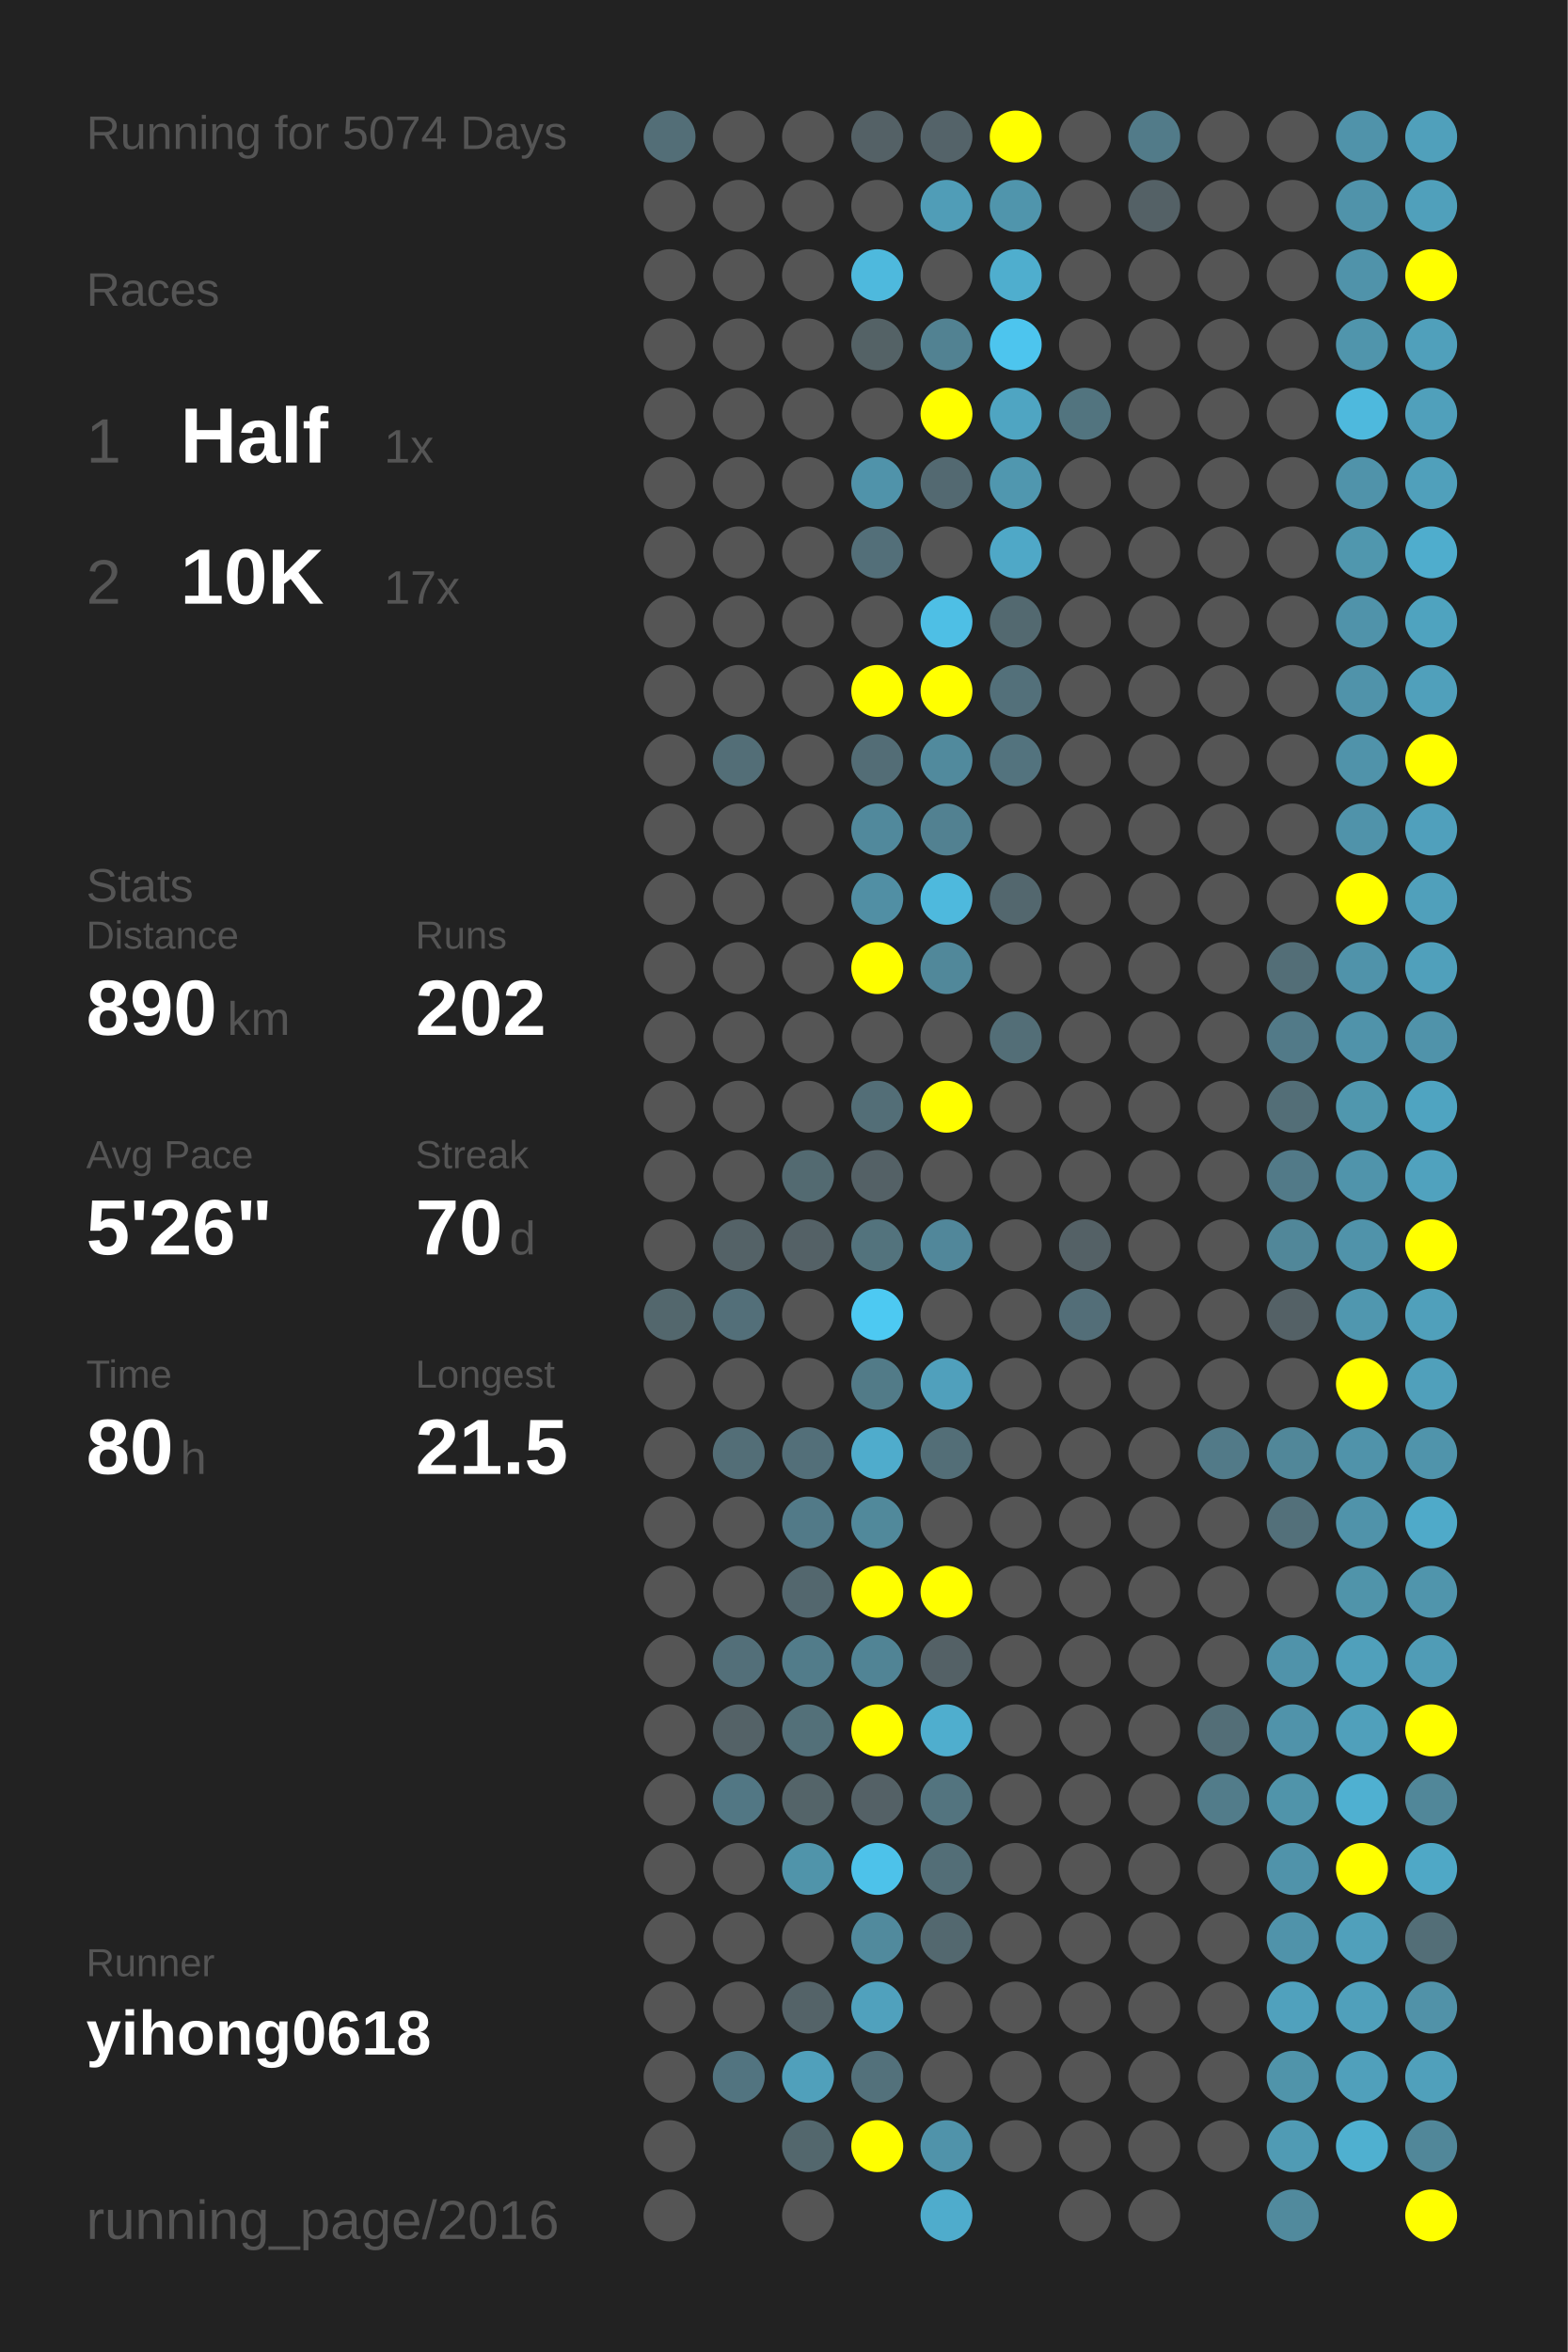
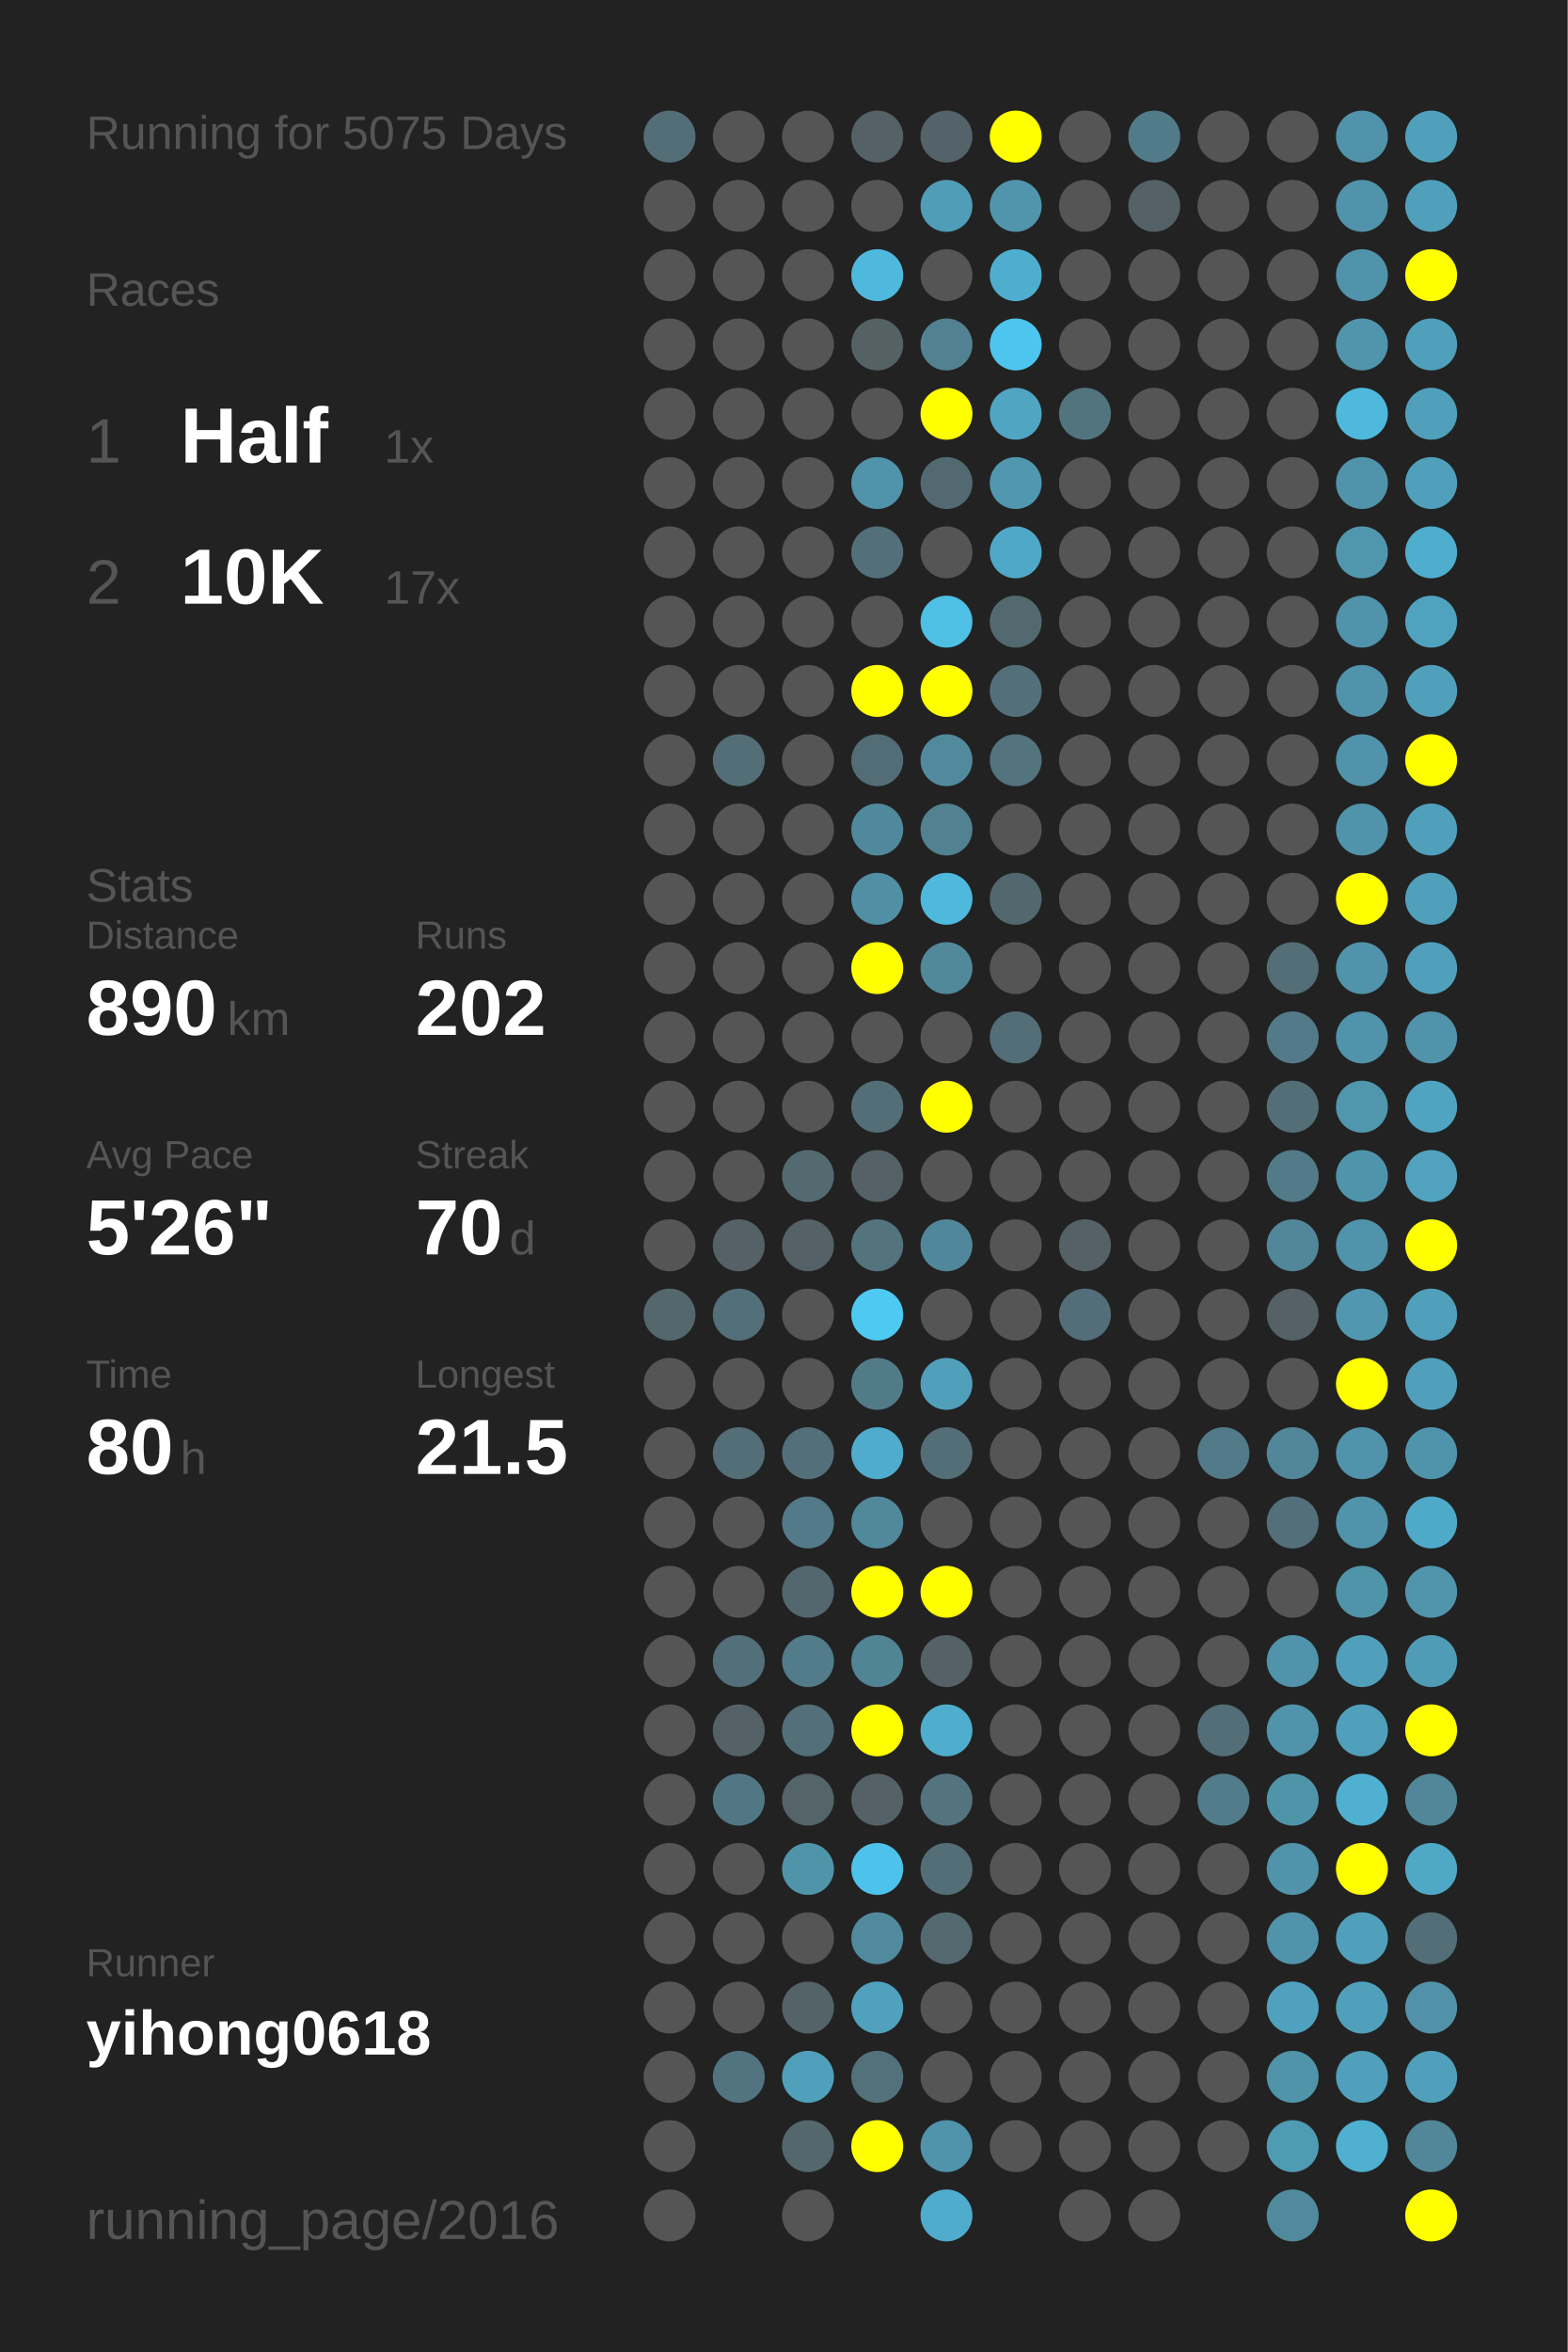
<svg xmlns="http://www.w3.org/2000/svg" baseProfile="full" height="300mm" version="1.1" viewBox="0,0,200,300" width="200mm">
  <defs />
  <rect fill="#222222" height="300" width="200" x="0" y="0" />
-   <text fill="#555555" style="font-size:6px; font-family:Arial;" x="11" y="19">Running for 5074 Days</text>
+   <text fill="#555555" style="font-size:6px; font-family:Arial;" x="11" y="19">Running for 5075 Days</text>
  <text fill="#555555" style="font-size:6px; font-family:Arial;" x="11" y="39">Races</text>
  <text fill="#555555" style="font-size:8px; font-family:Arial;" x="11" y="59">1</text>
  <text fill="#FFFFFF" style="font-size:10px; font-family:Arial; font-weight:bold;" x="23" y="59">Half</text>
  <text fill="#555555" style="font-size:6px; font-family:Arial;" x="49" y="59">1x</text>
  <text fill="#555555" style="font-size:8px; font-family:Arial;" x="11" y="77">2</text>
  <text fill="#FFFFFF" style="font-size:10px; font-family:Arial; font-weight:bold;" x="23" y="77">10K</text>
  <text fill="#555555" style="font-size:6px; font-family:Arial;" x="49" y="77">17x</text>
  <text fill="#555555" style="font-size:6px; font-family:Arial;" x="11" y="115">Stats</text>
  <text fill="#555555" style="font-size:5px; font-family:Arial;" x="11" y="121">Distance</text>
  <text fill="#FFFFFF" style="font-size:10px; font-family:Arial; font-weight:bold;" x="11" y="132">890</text>
  <text fill="#555555" style="font-size:6px; font-family:Arial;" x="29" y="132">km</text>
  <text fill="#555555" style="font-size:5px; font-family:Arial;" x="53" y="121">Runs</text>
  <text fill="#FFFFFF" style="font-size:10px; font-family:Arial; font-weight:bold;" x="53" y="132">202</text>
  <text fill="#555555" style="font-size:5px; font-family:Arial;" x="11" y="149">Avg Pace</text>
  <text fill="#FFFFFF" style="font-size:10px; font-family:Arial; font-weight:bold;" x="11" y="160">5'26"</text>
  <text fill="#555555" style="font-size:5px; font-family:Arial;" x="53" y="149">Streak</text>
  <text fill="#FFFFFF" style="font-size:10px; font-family:Arial; font-weight:bold;" x="53" y="160">70</text>
  <text fill="#555555" style="font-size:6px; font-family:Arial;" x="65" y="160">d</text>
  <text fill="#555555" style="font-size:5px; font-family:Arial;" x="11" y="177">Time</text>
  <text fill="#FFFFFF" style="font-size:10px; font-family:Arial; font-weight:bold;" x="11" y="188">80</text>
  <text fill="#555555" style="font-size:6px; font-family:Arial;" x="23" y="188">h</text>
  <text fill="#555555" style="font-size:5px; font-family:Arial;" x="53" y="177">Longest</text>
  <text fill="#FFFFFF" style="font-size:10px; font-family:Arial; font-weight:bold;" x="53" y="188">21.5</text>
  <text fill="#555555" style="font-size:5px; font-family:Arial;" x="11" y="252.065">Runner</text>
  <text fill="#FFFFFF" style="font-size:8px; font-family:Arial; font-weight:bold;" x="11" y="262.065">yihong0618</text>
  <text fill="#555555" style="font-size:7px; font-family:Arial;" x="11" y="285.581">running_page/2016</text>
  <circle cx="85.417" cy="17.419" fill="#536e77" r="3.312" />
  <circle cx="85.417" cy="26.258" fill="#555555" r="3.312" />
  <circle cx="85.417" cy="35.097" fill="#555555" r="3.312" />
  <circle cx="85.417" cy="43.935" fill="#555555" r="3.312" />
  <circle cx="85.417" cy="52.774" fill="#555555" r="3.312" />
  <circle cx="85.417" cy="61.613" fill="#555555" r="3.312" />
  <circle cx="85.417" cy="70.452" fill="#555555" r="3.312" />
  <circle cx="85.417" cy="79.29" fill="#555555" r="3.312" />
  <circle cx="85.417" cy="88.129" fill="#555555" r="3.312" />
  <circle cx="85.417" cy="96.968" fill="#555555" r="3.312" />
  <circle cx="85.417" cy="105.806" fill="#555555" r="3.312" />
  <circle cx="85.417" cy="114.645" fill="#555555" r="3.312" />
  <circle cx="85.417" cy="123.484" fill="#555555" r="3.312" />
  <circle cx="85.417" cy="132.323" fill="#555555" r="3.312" />
  <circle cx="85.417" cy="141.161" fill="#555555" r="3.312" />
  <circle cx="85.417" cy="150" fill="#555555" r="3.312" />
  <circle cx="85.417" cy="158.839" fill="#555555" r="3.312" />
  <circle cx="85.417" cy="167.677" fill="#53676d" r="3.312" />
  <circle cx="85.417" cy="176.516" fill="#555555" r="3.312" />
  <circle cx="85.417" cy="185.355" fill="#555555" r="3.312" />
  <circle cx="85.417" cy="194.194" fill="#555555" r="3.312" />
  <circle cx="85.417" cy="203.032" fill="#555555" r="3.312" />
  <circle cx="85.417" cy="211.871" fill="#555555" r="3.312" />
  <circle cx="85.417" cy="220.71" fill="#555555" r="3.312" />
  <circle cx="85.417" cy="229.548" fill="#555555" r="3.312" />
  <circle cx="85.417" cy="238.387" fill="#555555" r="3.312" />
  <circle cx="85.417" cy="247.226" fill="#555555" r="3.312" />
  <circle cx="85.417" cy="256.065" fill="#555555" r="3.312" />
  <circle cx="85.417" cy="264.903" fill="#555555" r="3.312" />
  <circle cx="85.417" cy="273.742" fill="#555555" r="3.312" />
  <circle cx="85.417" cy="282.581" fill="#555555" r="3.312" />
  <circle cx="94.25" cy="17.419" fill="#555555" r="3.312" />
  <circle cx="94.25" cy="26.258" fill="#555555" r="3.312" />
  <circle cx="94.25" cy="35.097" fill="#555555" r="3.312" />
  <circle cx="94.25" cy="43.935" fill="#555555" r="3.312" />
  <circle cx="94.25" cy="52.774" fill="#555555" r="3.312" />
  <circle cx="94.25" cy="61.613" fill="#555555" r="3.312" />
  <circle cx="94.25" cy="70.452" fill="#555555" r="3.312" />
  <circle cx="94.25" cy="79.29" fill="#555555" r="3.312" />
  <circle cx="94.25" cy="88.129" fill="#555555" r="3.312" />
  <circle cx="94.25" cy="96.968" fill="#536e77" r="3.312" />
  <circle cx="94.25" cy="105.806" fill="#555555" r="3.312" />
  <circle cx="94.25" cy="114.645" fill="#555555" r="3.312" />
  <circle cx="94.25" cy="123.484" fill="#555555" r="3.312" />
  <circle cx="94.25" cy="132.323" fill="#555555" r="3.312" />
  <circle cx="94.25" cy="141.161" fill="#555555" r="3.312" />
  <circle cx="94.25" cy="150" fill="#555555" r="3.312" />
  <circle cx="94.25" cy="158.839" fill="#546267" r="3.312" />
  <circle cx="94.25" cy="167.677" fill="#536f79" r="3.312" />
  <circle cx="94.25" cy="176.516" fill="#555555" r="3.312" />
  <circle cx="94.25" cy="185.355" fill="#536e77" r="3.312" />
  <circle cx="94.25" cy="194.194" fill="#555555" r="3.312" />
  <circle cx="94.25" cy="203.032" fill="#555555" r="3.312" />
  <circle cx="94.25" cy="211.871" fill="#536f79" r="3.312" />
  <circle cx="94.25" cy="220.71" fill="#546267" r="3.312" />
  <circle cx="94.25" cy="229.548" fill="#527784" r="3.312" />
  <circle cx="94.25" cy="238.387" fill="#555555" r="3.312" />
  <circle cx="94.25" cy="247.226" fill="#555555" r="3.312" />
  <circle cx="94.25" cy="256.065" fill="#555555" r="3.312" />
  <circle cx="94.25" cy="264.903" fill="#527480" r="3.312" />
  <circle cx="103.083" cy="17.419" fill="#555555" r="3.312" />
  <circle cx="103.083" cy="26.258" fill="#555555" r="3.312" />
  <circle cx="103.083" cy="35.097" fill="#555555" r="3.312" />
  <circle cx="103.083" cy="43.935" fill="#555555" r="3.312" />
  <circle cx="103.083" cy="52.774" fill="#555555" r="3.312" />
  <circle cx="103.083" cy="61.613" fill="#555555" r="3.312" />
  <circle cx="103.083" cy="70.452" fill="#555555" r="3.312" />
  <circle cx="103.083" cy="79.29" fill="#555555" r="3.312" />
  <circle cx="103.083" cy="88.129" fill="#555555" r="3.312" />
  <circle cx="103.083" cy="96.968" fill="#555555" r="3.312" />
  <circle cx="103.083" cy="105.806" fill="#555555" r="3.312" />
  <circle cx="103.083" cy="114.645" fill="#555555" r="3.312" />
  <circle cx="103.083" cy="123.484" fill="#555555" r="3.312" />
  <circle cx="103.083" cy="132.323" fill="#555555" r="3.312" />
  <circle cx="103.083" cy="141.161" fill="#555555" r="3.312" />
  <circle cx="103.083" cy="150" fill="#536a71" r="3.312" />
  <circle cx="103.083" cy="158.839" fill="#546166" r="3.312" />
  <circle cx="103.083" cy="167.677" fill="#555555" r="3.312" />
  <circle cx="103.083" cy="176.516" fill="#555555" r="3.312" />
  <circle cx="103.083" cy="185.355" fill="#536f79" r="3.312" />
  <circle cx="103.083" cy="194.194" fill="#527a88" r="3.312" />
  <circle cx="103.083" cy="203.032" fill="#53676e" r="3.312" />
  <circle cx="103.083" cy="211.871" fill="#527c8a" r="3.312" />
  <circle cx="103.083" cy="220.71" fill="#537079" r="3.312" />
  <circle cx="103.083" cy="229.548" fill="#546469" r="3.312" />
  <circle cx="103.083" cy="238.387" fill="#5094aa" r="3.312" />
  <circle cx="103.083" cy="247.226" fill="#555555" r="3.312" />
  <circle cx="103.083" cy="256.065" fill="#546368" r="3.312" />
  <circle cx="103.083" cy="264.903" fill="#50a0bb" r="3.312" />
  <circle cx="103.083" cy="273.742" fill="#53676d" r="3.312" />
  <circle cx="103.083" cy="282.581" fill="#555555" r="3.312" />
  <circle cx="111.917" cy="17.419" fill="#546166" r="3.312" />
  <circle cx="111.917" cy="26.258" fill="#555555" r="3.312" />
  <circle cx="111.917" cy="35.097" fill="#4eb9dd" r="3.312" />
  <circle cx="111.917" cy="43.935" fill="#546266" r="3.312" />
  <circle cx="111.917" cy="52.774" fill="#555555" r="3.312" />
  <circle cx="111.917" cy="61.613" fill="#5093aa" r="3.312" />
  <circle cx="111.917" cy="70.452" fill="#536f79" r="3.312" />
  <circle cx="111.917" cy="79.29" fill="#555555" r="3.312" />
  <circle cx="111.917" cy="88.129" fill="#FFFF00" r="3.312" />
  <circle cx="111.917" cy="96.968" fill="#536d76" r="3.312" />
  <circle cx="111.917" cy="105.806" fill="#51899c" r="3.312" />
  <circle cx="111.917" cy="114.645" fill="#518fa4" r="3.312" />
  <circle cx="111.917" cy="123.484" fill="#FFFF00" r="3.312" />
  <circle cx="111.917" cy="132.323" fill="#555555" r="3.312" />
  <circle cx="111.917" cy="141.161" fill="#536e77" r="3.312" />
  <circle cx="111.917" cy="150" fill="#546166" r="3.312" />
  <circle cx="111.917" cy="158.839" fill="#53737d" r="3.312" />
  <circle cx="111.917" cy="167.677" fill="#4dc9f2" r="3.312" />
  <circle cx="111.917" cy="176.516" fill="#527b88" r="3.312" />
  <circle cx="111.917" cy="185.355" fill="#4faccc" r="3.312" />
  <circle cx="111.917" cy="194.194" fill="#51899b" r="3.312" />
  <circle cx="111.917" cy="203.032" fill="#FFFF00" r="3.312" />
  <circle cx="111.917" cy="211.871" fill="#518495" r="3.312" />
  <circle cx="111.917" cy="220.71" fill="#FFFF00" r="3.312" />
  <circle cx="111.917" cy="229.548" fill="#546166" r="3.312" />
  <circle cx="111.917" cy="238.387" fill="#4dc2ea" r="3.312" />
  <circle cx="111.917" cy="247.226" fill="#518a9d" r="3.312" />
  <circle cx="111.917" cy="256.065" fill="#50a1bd" r="3.312" />
  <circle cx="111.917" cy="264.903" fill="#53717b" r="3.312" />
  <circle cx="111.917" cy="273.742" fill="#FFFF00" r="3.312" />
  <circle cx="120.75" cy="17.419" fill="#546369" r="3.312" />
  <circle cx="120.75" cy="26.258" fill="#509db7" r="3.312" />
  <circle cx="120.75" cy="35.097" fill="#555555" r="3.312" />
  <circle cx="120.75" cy="43.935" fill="#528292" r="3.312" />
  <circle cx="120.75" cy="52.774" fill="#FFFF00" r="3.312" />
  <circle cx="120.75" cy="61.613" fill="#536971" r="3.312" />
  <circle cx="120.75" cy="70.452" fill="#555555" r="3.312" />
  <circle cx="120.75" cy="79.29" fill="#4ebfe5" r="3.312" />
  <circle cx="120.75" cy="88.129" fill="#FFFF00" r="3.312" />
  <circle cx="120.75" cy="96.968" fill="#518a9d" r="3.312" />
  <circle cx="120.75" cy="105.806" fill="#528191" r="3.312" />
  <circle cx="120.75" cy="114.645" fill="#4eb9dd" r="3.312" />
  <circle cx="120.75" cy="123.484" fill="#51889a" r="3.312" />
  <circle cx="120.75" cy="132.323" fill="#555555" r="3.312" />
  <circle cx="120.75" cy="141.161" fill="#FFFF00" r="3.312" />
  <circle cx="120.75" cy="150" fill="#555555" r="3.312" />
  <circle cx="120.75" cy="158.839" fill="#51879a" r="3.312" />
  <circle cx="120.75" cy="167.677" fill="#555555" r="3.312" />
  <circle cx="120.75" cy="176.516" fill="#50a0bc" r="3.312" />
  <circle cx="120.75" cy="185.355" fill="#536e77" r="3.312" />
  <circle cx="120.75" cy="194.194" fill="#555555" r="3.312" />
  <circle cx="120.75" cy="203.032" fill="#FFFF00" r="3.312" />
  <circle cx="120.75" cy="211.871" fill="#546166" r="3.312" />
  <circle cx="120.75" cy="220.71" fill="#4faece" r="3.312" />
  <circle cx="120.75" cy="229.548" fill="#53747f" r="3.312" />
  <circle cx="120.75" cy="238.387" fill="#536e77" r="3.312" />
  <circle cx="120.75" cy="247.226" fill="#53686f" r="3.312" />
  <circle cx="120.75" cy="256.065" fill="#555555" r="3.312" />
  <circle cx="120.75" cy="264.903" fill="#555555" r="3.312" />
  <circle cx="120.75" cy="273.742" fill="#5093aa" r="3.312" />
  <circle cx="120.75" cy="282.581" fill="#4faccc" r="3.312" />
  <circle cx="129.583" cy="17.419" fill="#FFFF00" r="3.312" />
  <circle cx="129.583" cy="26.258" fill="#5095ac" r="3.312" />
  <circle cx="129.583" cy="35.097" fill="#4faece" r="3.312" />
  <circle cx="129.583" cy="43.935" fill="#4dc5ee" r="3.312" />
  <circle cx="129.583" cy="52.774" fill="#4fa5c2" r="3.312" />
  <circle cx="129.583" cy="61.613" fill="#5097af" r="3.312" />
  <circle cx="129.583" cy="70.452" fill="#4fa8c7" r="3.312" />
  <circle cx="129.583" cy="79.29" fill="#536970" r="3.312" />
  <circle cx="129.583" cy="88.129" fill="#53707a" r="3.312" />
  <circle cx="129.583" cy="96.968" fill="#53737e" r="3.312" />
  <circle cx="129.583" cy="105.806" fill="#555555" r="3.312" />
  <circle cx="129.583" cy="114.645" fill="#53676e" r="3.312" />
  <circle cx="129.583" cy="123.484" fill="#555555" r="3.312" />
  <circle cx="129.583" cy="132.323" fill="#536e77" r="3.312" />
  <circle cx="129.583" cy="141.161" fill="#555555" r="3.312" />
  <circle cx="129.583" cy="150" fill="#555555" r="3.312" />
  <circle cx="129.583" cy="158.839" fill="#555555" r="3.312" />
  <circle cx="129.583" cy="167.677" fill="#555555" r="3.312" />
  <circle cx="129.583" cy="176.516" fill="#555555" r="3.312" />
  <circle cx="129.583" cy="185.355" fill="#555555" r="3.312" />
  <circle cx="129.583" cy="194.194" fill="#555555" r="3.312" />
  <circle cx="129.583" cy="203.032" fill="#555555" r="3.312" />
  <circle cx="129.583" cy="211.871" fill="#555555" r="3.312" />
  <circle cx="129.583" cy="220.71" fill="#555555" r="3.312" />
  <circle cx="129.583" cy="229.548" fill="#555555" r="3.312" />
  <circle cx="129.583" cy="238.387" fill="#555555" r="3.312" />
  <circle cx="129.583" cy="247.226" fill="#555555" r="3.312" />
  <circle cx="129.583" cy="256.065" fill="#555555" r="3.312" />
  <circle cx="129.583" cy="264.903" fill="#555555" r="3.312" />
  <circle cx="129.583" cy="273.742" fill="#555555" r="3.312" />
  <circle cx="138.417" cy="17.419" fill="#555555" r="3.312" />
  <circle cx="138.417" cy="26.258" fill="#555555" r="3.312" />
  <circle cx="138.417" cy="35.097" fill="#555555" r="3.312" />
  <circle cx="138.417" cy="43.935" fill="#555555" r="3.312" />
  <circle cx="138.417" cy="52.774" fill="#52747f" r="3.312" />
  <circle cx="138.417" cy="61.613" fill="#555555" r="3.312" />
  <circle cx="138.417" cy="70.452" fill="#555555" r="3.312" />
  <circle cx="138.417" cy="79.29" fill="#555555" r="3.312" />
  <circle cx="138.417" cy="88.129" fill="#555555" r="3.312" />
  <circle cx="138.417" cy="96.968" fill="#555555" r="3.312" />
  <circle cx="138.417" cy="105.806" fill="#555555" r="3.312" />
  <circle cx="138.417" cy="114.645" fill="#555555" r="3.312" />
  <circle cx="138.417" cy="123.484" fill="#555555" r="3.312" />
  <circle cx="138.417" cy="132.323" fill="#555555" r="3.312" />
  <circle cx="138.417" cy="141.161" fill="#555555" r="3.312" />
  <circle cx="138.417" cy="150" fill="#555555" r="3.312" />
  <circle cx="138.417" cy="158.839" fill="#546166" r="3.312" />
  <circle cx="138.417" cy="167.677" fill="#536e78" r="3.312" />
  <circle cx="138.417" cy="176.516" fill="#555555" r="3.312" />
  <circle cx="138.417" cy="185.355" fill="#555555" r="3.312" />
  <circle cx="138.417" cy="194.194" fill="#555555" r="3.312" />
  <circle cx="138.417" cy="203.032" fill="#555555" r="3.312" />
  <circle cx="138.417" cy="211.871" fill="#555555" r="3.312" />
  <circle cx="138.417" cy="220.71" fill="#555555" r="3.312" />
  <circle cx="138.417" cy="229.548" fill="#555555" r="3.312" />
  <circle cx="138.417" cy="238.387" fill="#555555" r="3.312" />
  <circle cx="138.417" cy="247.226" fill="#555555" r="3.312" />
  <circle cx="138.417" cy="256.065" fill="#555555" r="3.312" />
  <circle cx="138.417" cy="264.903" fill="#555555" r="3.312" />
  <circle cx="138.417" cy="273.742" fill="#555555" r="3.312" />
  <circle cx="138.417" cy="282.581" fill="#555555" r="3.312" />
  <circle cx="147.25" cy="17.419" fill="#527b89" r="3.312" />
  <circle cx="147.25" cy="26.258" fill="#546166" r="3.312" />
  <circle cx="147.25" cy="35.097" fill="#555555" r="3.312" />
  <circle cx="147.25" cy="43.935" fill="#555555" r="3.312" />
  <circle cx="147.25" cy="52.774" fill="#555555" r="3.312" />
  <circle cx="147.25" cy="61.613" fill="#555555" r="3.312" />
  <circle cx="147.25" cy="70.452" fill="#555555" r="3.312" />
  <circle cx="147.25" cy="79.29" fill="#555555" r="3.312" />
  <circle cx="147.25" cy="88.129" fill="#555555" r="3.312" />
  <circle cx="147.25" cy="96.968" fill="#555555" r="3.312" />
  <circle cx="147.25" cy="105.806" fill="#555555" r="3.312" />
  <circle cx="147.25" cy="114.645" fill="#555555" r="3.312" />
  <circle cx="147.25" cy="123.484" fill="#555555" r="3.312" />
  <circle cx="147.25" cy="132.323" fill="#555555" r="3.312" />
  <circle cx="147.25" cy="141.161" fill="#555555" r="3.312" />
  <circle cx="147.25" cy="150" fill="#555555" r="3.312" />
  <circle cx="147.25" cy="158.839" fill="#555555" r="3.312" />
  <circle cx="147.25" cy="167.677" fill="#555555" r="3.312" />
  <circle cx="147.25" cy="176.516" fill="#555555" r="3.312" />
  <circle cx="147.25" cy="185.355" fill="#555555" r="3.312" />
  <circle cx="147.25" cy="194.194" fill="#555555" r="3.312" />
  <circle cx="147.25" cy="203.032" fill="#555555" r="3.312" />
  <circle cx="147.25" cy="211.871" fill="#555555" r="3.312" />
  <circle cx="147.25" cy="220.71" fill="#555555" r="3.312" />
  <circle cx="147.25" cy="229.548" fill="#555555" r="3.312" />
  <circle cx="147.25" cy="238.387" fill="#555555" r="3.312" />
  <circle cx="147.25" cy="247.226" fill="#555555" r="3.312" />
  <circle cx="147.25" cy="256.065" fill="#555555" r="3.312" />
  <circle cx="147.25" cy="264.903" fill="#555555" r="3.312" />
  <circle cx="147.25" cy="273.742" fill="#555555" r="3.312" />
  <circle cx="147.25" cy="282.581" fill="#555555" r="3.312" />
  <circle cx="156.083" cy="17.419" fill="#555555" r="3.312" />
  <circle cx="156.083" cy="26.258" fill="#555555" r="3.312" />
  <circle cx="156.083" cy="35.097" fill="#555555" r="3.312" />
  <circle cx="156.083" cy="43.935" fill="#555555" r="3.312" />
  <circle cx="156.083" cy="52.774" fill="#555555" r="3.312" />
  <circle cx="156.083" cy="61.613" fill="#555555" r="3.312" />
  <circle cx="156.083" cy="70.452" fill="#555555" r="3.312" />
  <circle cx="156.083" cy="79.29" fill="#555555" r="3.312" />
  <circle cx="156.083" cy="88.129" fill="#555555" r="3.312" />
  <circle cx="156.083" cy="96.968" fill="#555555" r="3.312" />
  <circle cx="156.083" cy="105.806" fill="#555555" r="3.312" />
  <circle cx="156.083" cy="114.645" fill="#555555" r="3.312" />
  <circle cx="156.083" cy="123.484" fill="#555555" r="3.312" />
  <circle cx="156.083" cy="132.323" fill="#555555" r="3.312" />
  <circle cx="156.083" cy="141.161" fill="#555555" r="3.312" />
  <circle cx="156.083" cy="150" fill="#555555" r="3.312" />
  <circle cx="156.083" cy="158.839" fill="#555555" r="3.312" />
  <circle cx="156.083" cy="167.677" fill="#555555" r="3.312" />
  <circle cx="156.083" cy="176.516" fill="#555555" r="3.312" />
  <circle cx="156.083" cy="185.355" fill="#527a88" r="3.312" />
  <circle cx="156.083" cy="194.194" fill="#555555" r="3.312" />
  <circle cx="156.083" cy="203.032" fill="#555555" r="3.312" />
  <circle cx="156.083" cy="211.871" fill="#555555" r="3.312" />
  <circle cx="156.083" cy="220.71" fill="#536e77" r="3.312" />
  <circle cx="156.083" cy="229.548" fill="#527c8a" r="3.312" />
  <circle cx="156.083" cy="238.387" fill="#555555" r="3.312" />
  <circle cx="156.083" cy="247.226" fill="#555555" r="3.312" />
  <circle cx="156.083" cy="256.065" fill="#555555" r="3.312" />
  <circle cx="156.083" cy="264.903" fill="#555555" r="3.312" />
  <circle cx="156.083" cy="273.742" fill="#555555" r="3.312" />
  <circle cx="164.917" cy="17.419" fill="#555555" r="3.312" />
  <circle cx="164.917" cy="26.258" fill="#555555" r="3.312" />
  <circle cx="164.917" cy="35.097" fill="#555555" r="3.312" />
  <circle cx="164.917" cy="43.935" fill="#555555" r="3.312" />
  <circle cx="164.917" cy="52.774" fill="#555555" r="3.312" />
  <circle cx="164.917" cy="61.613" fill="#555555" r="3.312" />
  <circle cx="164.917" cy="70.452" fill="#555555" r="3.312" />
  <circle cx="164.917" cy="79.29" fill="#555555" r="3.312" />
  <circle cx="164.917" cy="88.129" fill="#555555" r="3.312" />
  <circle cx="164.917" cy="96.968" fill="#555555" r="3.312" />
  <circle cx="164.917" cy="105.806" fill="#555555" r="3.312" />
  <circle cx="164.917" cy="114.645" fill="#555555" r="3.312" />
  <circle cx="164.917" cy="123.484" fill="#536e77" r="3.312" />
  <circle cx="164.917" cy="132.323" fill="#527a88" r="3.312" />
  <circle cx="164.917" cy="141.161" fill="#536e77" r="3.312" />
  <circle cx="164.917" cy="150" fill="#527a88" r="3.312" />
  <circle cx="164.917" cy="158.839" fill="#518799" r="3.312" />
  <circle cx="164.917" cy="167.677" fill="#546166" r="3.312" />
  <circle cx="164.917" cy="176.516" fill="#555555" r="3.312" />
  <circle cx="164.917" cy="185.355" fill="#518799" r="3.312" />
  <circle cx="164.917" cy="194.194" fill="#53707a" r="3.312" />
  <circle cx="164.917" cy="203.032" fill="#555555" r="3.312" />
  <circle cx="164.917" cy="211.871" fill="#5093aa" r="3.312" />
  <circle cx="164.917" cy="220.71" fill="#5093aa" r="3.312" />
  <circle cx="164.917" cy="229.548" fill="#5094aa" r="3.312" />
  <circle cx="164.917" cy="238.387" fill="#5093aa" r="3.312" />
  <circle cx="164.917" cy="247.226" fill="#5093aa" r="3.312" />
  <circle cx="164.917" cy="256.065" fill="#50a1bd" r="3.312" />
  <circle cx="164.917" cy="264.903" fill="#5094aa" r="3.312" />
  <circle cx="164.917" cy="273.742" fill="#509bb4" r="3.312" />
  <circle cx="164.917" cy="282.581" fill="#518a9d" r="3.312" />
  <circle cx="173.75" cy="17.419" fill="#5093aa" r="3.312" />
  <circle cx="173.75" cy="26.258" fill="#5093aa" r="3.312" />
  <circle cx="173.75" cy="35.097" fill="#5093aa" r="3.312" />
  <circle cx="173.75" cy="43.935" fill="#5095ac" r="3.312" />
  <circle cx="173.75" cy="52.774" fill="#4eb9dd" r="3.312" />
  <circle cx="173.75" cy="61.613" fill="#5093aa" r="3.312" />
  <circle cx="173.75" cy="70.452" fill="#5097ae" r="3.312" />
  <circle cx="173.75" cy="79.29" fill="#5093aa" r="3.312" />
  <circle cx="173.75" cy="88.129" fill="#5093aa" r="3.312" />
  <circle cx="173.75" cy="96.968" fill="#5093aa" r="3.312" />
  <circle cx="173.75" cy="105.806" fill="#5093aa" r="3.312" />
  <circle cx="173.75" cy="114.645" fill="#FFFF00" r="3.312" />
  <circle cx="173.75" cy="123.484" fill="#5093aa" r="3.312" />
  <circle cx="173.75" cy="132.323" fill="#5093aa" r="3.312" />
  <circle cx="173.75" cy="141.161" fill="#5097ae" r="3.312" />
  <circle cx="173.75" cy="150" fill="#5094ab" r="3.312" />
  <circle cx="173.75" cy="158.839" fill="#5093aa" r="3.312" />
  <circle cx="173.75" cy="167.677" fill="#5097af" r="3.312" />
  <circle cx="173.75" cy="176.516" fill="#FFFF00" r="3.312" />
  <circle cx="173.75" cy="185.355" fill="#5093aa" r="3.312" />
  <circle cx="173.75" cy="194.194" fill="#5093aa" r="3.312" />
  <circle cx="173.75" cy="203.032" fill="#5094aa" r="3.312" />
  <circle cx="173.75" cy="211.871" fill="#50a0bb" r="3.312" />
  <circle cx="173.75" cy="220.71" fill="#50a0bb" r="3.312" />
  <circle cx="173.75" cy="229.548" fill="#4fb0d1" r="3.312" />
  <circle cx="173.75" cy="238.387" fill="#FFFF00" r="3.312" />
  <circle cx="173.75" cy="247.226" fill="#50a0bb" r="3.312" />
  <circle cx="173.75" cy="256.065" fill="#50a0bb" r="3.312" />
  <circle cx="173.75" cy="264.903" fill="#50a0bb" r="3.312" />
  <circle cx="173.75" cy="273.742" fill="#4fb0d0" r="3.312" />
  <circle cx="182.583" cy="17.419" fill="#50a0bb" r="3.312" />
  <circle cx="182.583" cy="26.258" fill="#50a0bb" r="3.312" />
  <circle cx="182.583" cy="35.097" fill="#FFFF00" r="3.312" />
  <circle cx="182.583" cy="43.935" fill="#50a0bb" r="3.312" />
  <circle cx="182.583" cy="52.774" fill="#50a0bb" r="3.312" />
  <circle cx="182.583" cy="61.613" fill="#50a0bb" r="3.312" />
  <circle cx="182.583" cy="70.452" fill="#4fadcd" r="3.312" />
  <circle cx="182.583" cy="79.29" fill="#4fa3bf" r="3.312" />
  <circle cx="182.583" cy="88.129" fill="#50a0bb" r="3.312" />
  <circle cx="182.583" cy="96.968" fill="#FFFF00" r="3.312" />
  <circle cx="182.583" cy="105.806" fill="#50a0bc" r="3.312" />
  <circle cx="182.583" cy="114.645" fill="#50a0bb" r="3.312" />
  <circle cx="182.583" cy="123.484" fill="#50a0bb" r="3.312" />
  <circle cx="182.583" cy="132.323" fill="#5093aa" r="3.312" />
  <circle cx="182.583" cy="141.161" fill="#4fa4c1" r="3.312" />
  <circle cx="182.583" cy="150" fill="#50a2be" r="3.312" />
  <circle cx="182.583" cy="158.839" fill="#FFFF00" r="3.312" />
  <circle cx="182.583" cy="167.677" fill="#50a0bb" r="3.312" />
  <circle cx="182.583" cy="176.516" fill="#50a0bb" r="3.312" />
  <circle cx="182.583" cy="185.355" fill="#5094ab" r="3.312" />
  <circle cx="182.583" cy="194.194" fill="#4faac9" r="3.312" />
  <circle cx="182.583" cy="203.032" fill="#5095ac" r="3.312" />
  <circle cx="182.583" cy="211.871" fill="#509cb6" r="3.312" />
  <circle cx="182.583" cy="220.71" fill="#FFFF00" r="3.312" />
  <circle cx="182.583" cy="229.548" fill="#518799" r="3.312" />
  <circle cx="182.583" cy="238.387" fill="#4fa8c6" r="3.312" />
  <circle cx="182.583" cy="247.226" fill="#536e77" r="3.312" />
  <circle cx="182.583" cy="256.065" fill="#5192a8" r="3.312" />
  <circle cx="182.583" cy="264.903" fill="#50a0bb" r="3.312" />
  <circle cx="182.583" cy="273.742" fill="#518799" r="3.312" />
  <circle cx="182.583" cy="282.581" fill="#FFFF00" r="3.312" />
</svg>
